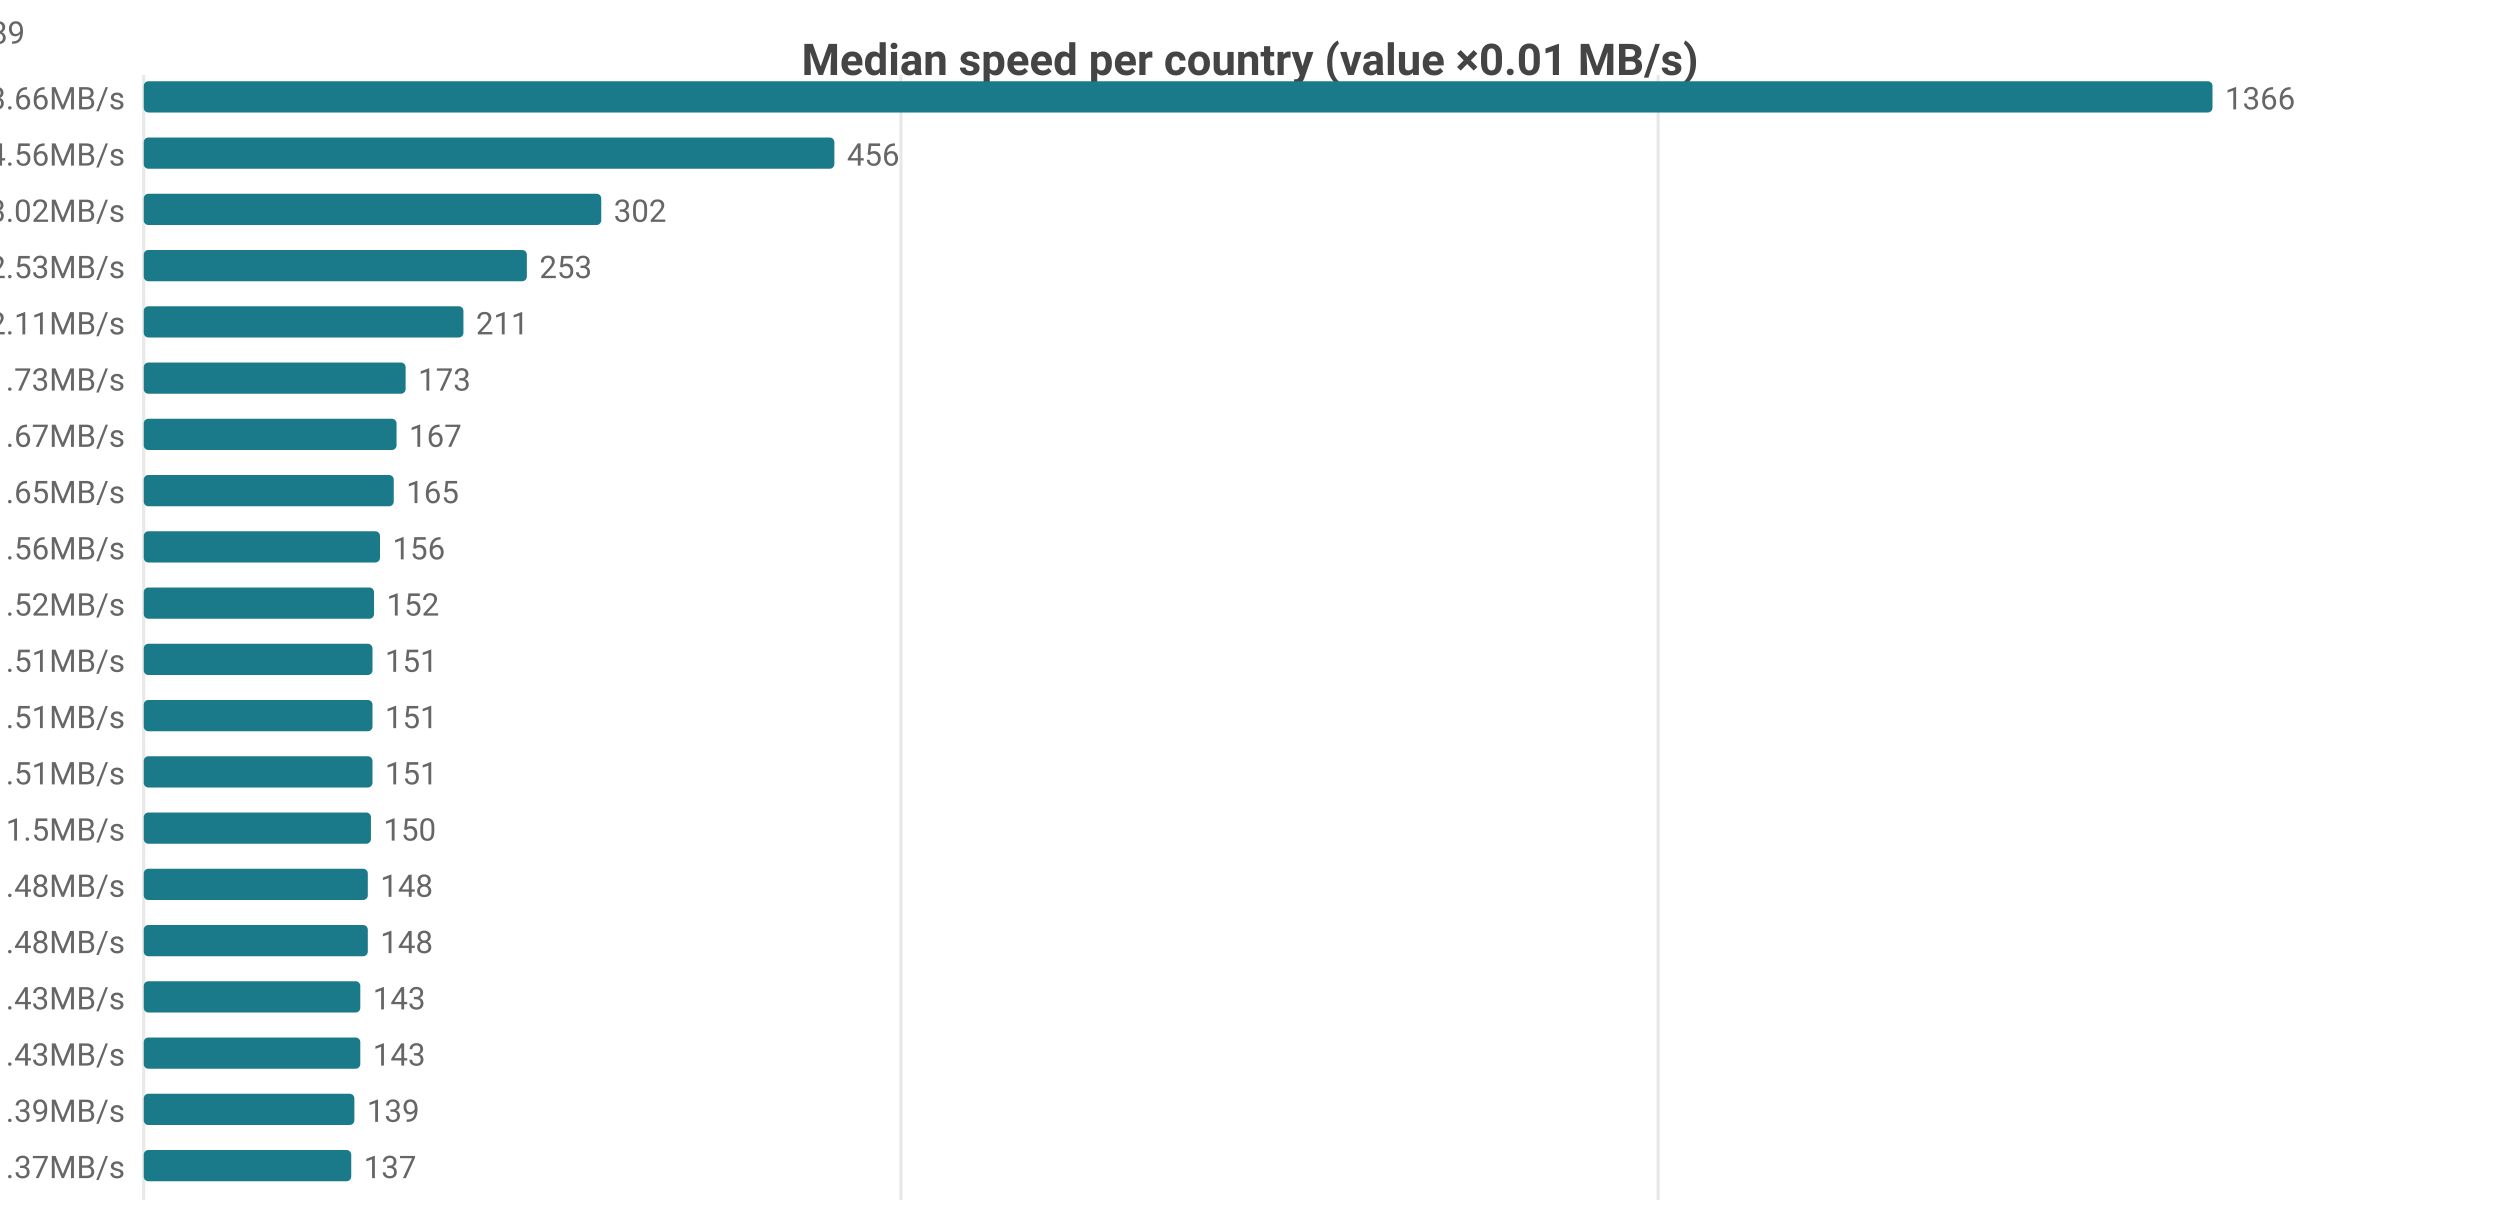
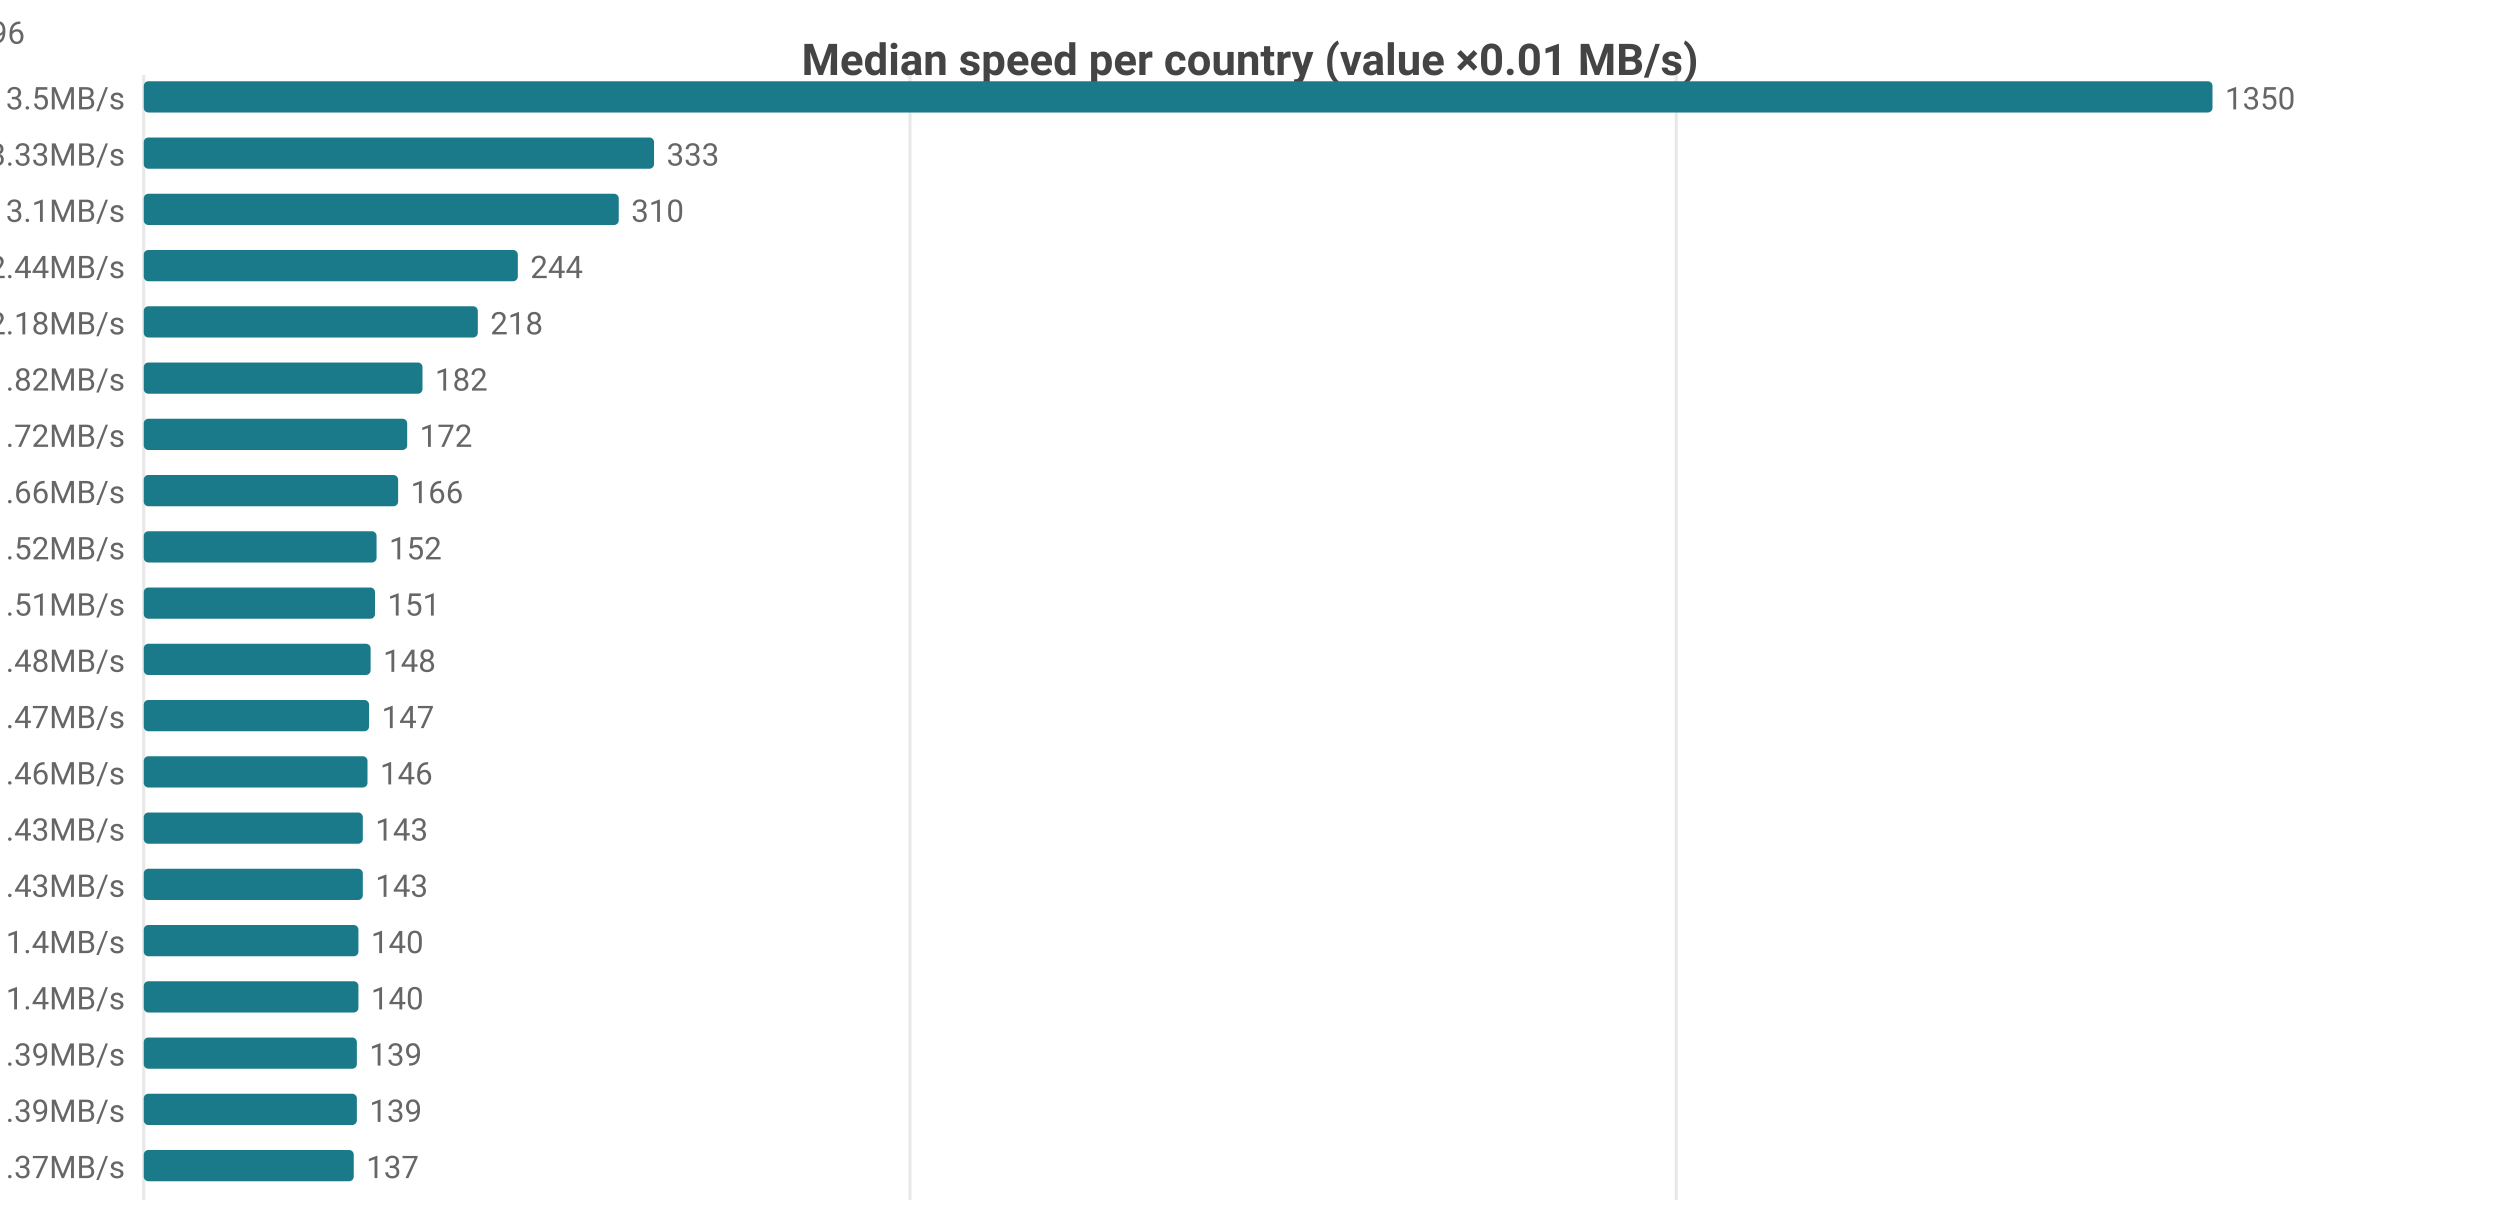
<svg xmlns="http://www.w3.org/2000/svg" width="800" height="392" viewBox="0 0 800 392">
  <rect width="800" height="392" fill="#ffffff" />
  <style>text{font-family:system-ui,-apple-system,'Segoe UI',Roboto,sans-serif}.g{stroke:#e8e8e8;stroke-width:1}.a{stroke:#999;stroke-width:1}.t{font-size:10px;fill:#666}.m{font-size:10px;text-anchor:middle;fill:#666}.e{font-size:10px;text-anchor:end;fill:#666}.l{font-size:11px;fill:#333}.tt{font-size:14px;font-weight:600;text-anchor:middle;fill:#444}.em{font-size:13px;text-anchor:middle;fill:#999}</style>
  <text class="tt" x="400.0" y="24">Median speed per country (value ×0.01 MB/s)</text>
  <line class="g" x1="46" y1="24" x2="46" y2="384" />
-   <line class="g" x1="288.3" y1="24" x2="288.3" y2="384" />
-   <line class="g" x1="530.6" y1="24" x2="530.6" y2="384" />
-   <text class="e" x="40" y="35">US 13.66MB/s</text>
+   <line class="g" x1="291.2" y1="24" x2="291.2" y2="384" />
+   <line class="g" x1="536.4" y1="24" x2="536.4" y2="384" />
+   <text class="e" x="40" y="35">US 13.5MB/s</text>
  <rect x="46" y="26" width="662" height="10" fill="#1a7a8a" rx="1.5" />
-   <text class="t" x="712" y="35">1366</text>
-   <text class="e" x="40" y="53">MX 4.56MB/s</text>
-   <rect x="46" y="44" width="221.0" height="10" fill="#1a7a8a" rx="1.5" />
-   <text class="t" x="271.0" y="53">456</text>
-   <text class="e" x="40" y="71">CA 3.02MB/s</text>
-   <rect x="46" y="62" width="146.4" height="10" fill="#1a7a8a" rx="1.5" />
-   <text class="t" x="196.4" y="71">302</text>
-   <text class="e" x="40" y="89">DO 2.53MB/s</text>
-   <rect x="46" y="80" width="122.6" height="10" fill="#1a7a8a" rx="1.5" />
-   <text class="t" x="172.6" y="89">253</text>
-   <text class="e" x="40" y="107">JP 2.11MB/s</text>
-   <rect x="46" y="98" width="102.3" height="10" fill="#1a7a8a" rx="1.5" />
-   <text class="t" x="152.3" y="107">211</text>
-   <text class="e" x="40" y="125">KR 1.73MB/s</text>
-   <rect x="46" y="116" width="83.8" height="10" fill="#1a7a8a" rx="1.5" />
-   <text class="t" x="133.8" y="125">173</text>
-   <text class="e" x="40" y="143">SA 1.67MB/s</text>
-   <rect x="46" y="134" width="80.9" height="10" fill="#1a7a8a" rx="1.5" />
-   <text class="t" x="130.9" y="143">167</text>
-   <text class="e" x="40" y="161">TW 1.65MB/s</text>
-   <rect x="46" y="152" width="80.0" height="10" fill="#1a7a8a" rx="1.5" />
-   <text class="t" x="130.0" y="161">165</text>
-   <text class="e" x="40" y="179">IE 1.56MB/s</text>
-   <rect x="46" y="170" width="75.6" height="10" fill="#1a7a8a" rx="1.5" />
-   <text class="t" x="125.6" y="179">156</text>
-   <text class="e" x="40" y="197">ES 1.52MB/s</text>
-   <rect x="46" y="188" width="73.7" height="10" fill="#1a7a8a" rx="1.5" />
-   <text class="t" x="123.7" y="197">152</text>
-   <text class="e" x="40" y="215">AU 1.51MB/s</text>
-   <rect x="46" y="206" width="73.2" height="10" fill="#1a7a8a" rx="1.5" />
-   <text class="t" x="123.2" y="215">151</text>
-   <text class="e" x="40" y="233">CL 1.51MB/s</text>
-   <rect x="46" y="224" width="73.2" height="10" fill="#1a7a8a" rx="1.5" />
-   <text class="t" x="123.2" y="233">151</text>
-   <text class="e" x="40" y="251">HK 1.51MB/s</text>
-   <rect x="46" y="242" width="73.2" height="10" fill="#1a7a8a" rx="1.5" />
-   <text class="t" x="123.2" y="251">151</text>
-   <text class="e" x="40" y="269">FR 1.5MB/s</text>
-   <rect x="46" y="260" width="72.7" height="10" fill="#1a7a8a" rx="1.5" />
-   <text class="t" x="122.7" y="269">150</text>
-   <text class="e" x="40" y="287">BE 1.48MB/s</text>
-   <rect x="46" y="278" width="71.7" height="10" fill="#1a7a8a" rx="1.5" />
-   <text class="t" x="121.7" y="287">148</text>
-   <text class="e" x="40" y="305">GB 1.48MB/s</text>
-   <rect x="46" y="296" width="71.7" height="10" fill="#1a7a8a" rx="1.5" />
-   <text class="t" x="121.7" y="305">148</text>
-   <text class="e" x="40" y="323">DK 1.43MB/s</text>
-   <rect x="46" y="314" width="69.3" height="10" fill="#1a7a8a" rx="1.5" />
-   <text class="t" x="119.3" y="323">143</text>
-   <text class="e" x="40" y="341">NL 1.43MB/s</text>
-   <rect x="46" y="332" width="69.3" height="10" fill="#1a7a8a" rx="1.5" />
-   <text class="t" x="119.3" y="341">143</text>
-   <text class="e" x="40" y="359">DE 1.39MB/s</text>
-   <rect x="46" y="350" width="67.4" height="10" fill="#1a7a8a" rx="1.5" />
-   <text class="t" x="117.4" y="359">139</text>
-   <text class="e" x="40" y="377">SK 1.37MB/s</text>
-   <rect x="46" y="368" width="66.4" height="10" fill="#1a7a8a" rx="1.5" />
-   <text class="t" x="116.4" y="377">137</text>
-   <text class="e" x="8" y="14">US[6.2-24.3]n=2045 · MX[4.06-4.62]n=7 · CA[2.87-3.37]n=47 · DO[2.46-2.55]n=5 · JP[2.01-2.17]n=589</text>
+   <text class="t" x="712" y="35">1350</text>
+   <text class="e" x="40" y="53">CA 3.33MB/s</text>
+   <rect x="46" y="44" width="163.3" height="10" fill="#1a7a8a" rx="1.5" />
+   <text class="t" x="213.3" y="53">333</text>
+   <text class="e" x="40" y="71">MX 3.1MB/s</text>
+   <rect x="46" y="62" width="152.0" height="10" fill="#1a7a8a" rx="1.5" />
+   <text class="t" x="202.0" y="71">310</text>
+   <text class="e" x="40" y="89">DO 2.44MB/s</text>
+   <rect x="46" y="80" width="119.7" height="10" fill="#1a7a8a" rx="1.5" />
+   <text class="t" x="169.7" y="89">244</text>
+   <text class="e" x="40" y="107">JP 2.18MB/s</text>
+   <rect x="46" y="98" width="106.9" height="10" fill="#1a7a8a" rx="1.5" />
+   <text class="t" x="156.9" y="107">218</text>
+   <text class="e" x="40" y="125">KR 1.82MB/s</text>
+   <rect x="46" y="116" width="89.2" height="10" fill="#1a7a8a" rx="1.5" />
+   <text class="t" x="139.2" y="125">182</text>
+   <text class="e" x="40" y="143">TW 1.72MB/s</text>
+   <rect x="46" y="134" width="84.3" height="10" fill="#1a7a8a" rx="1.5" />
+   <text class="t" x="134.3" y="143">172</text>
+   <text class="e" x="40" y="161">IE 1.66MB/s</text>
+   <rect x="46" y="152" width="81.4" height="10" fill="#1a7a8a" rx="1.5" />
+   <text class="t" x="131.4" y="161">166</text>
+   <text class="e" x="40" y="179">HK 1.52MB/s</text>
+   <rect x="46" y="170" width="74.5" height="10" fill="#1a7a8a" rx="1.5" />
+   <text class="t" x="124.5" y="179">152</text>
+   <text class="e" x="40" y="197">GB 1.51MB/s</text>
+   <rect x="46" y="188" width="74.0" height="10" fill="#1a7a8a" rx="1.5" />
+   <text class="t" x="124.0" y="197">151</text>
+   <text class="e" x="40" y="215">FR 1.48MB/s</text>
+   <rect x="46" y="206" width="72.6" height="10" fill="#1a7a8a" rx="1.5" />
+   <text class="t" x="122.6" y="215">148</text>
+   <text class="e" x="40" y="233">CN 1.47MB/s</text>
+   <rect x="46" y="224" width="72.1" height="10" fill="#1a7a8a" rx="1.5" />
+   <text class="t" x="122.1" y="233">147</text>
+   <text class="e" x="40" y="251">NL 1.46MB/s</text>
+   <rect x="46" y="242" width="71.6" height="10" fill="#1a7a8a" rx="1.5" />
+   <text class="t" x="121.6" y="251">146</text>
+   <text class="e" x="40" y="269">BE 1.43MB/s</text>
+   <rect x="46" y="260" width="70.1" height="10" fill="#1a7a8a" rx="1.5" />
+   <text class="t" x="120.1" y="269">143</text>
+   <text class="e" x="40" y="287">CL 1.43MB/s</text>
+   <rect x="46" y="278" width="70.1" height="10" fill="#1a7a8a" rx="1.5" />
+   <text class="t" x="120.1" y="287">143</text>
+   <text class="e" x="40" y="305">DK 1.4MB/s</text>
+   <rect x="46" y="296" width="68.7" height="10" fill="#1a7a8a" rx="1.5" />
+   <text class="t" x="118.7" y="305">140</text>
+   <text class="e" x="40" y="323">ID 1.4MB/s</text>
+   <rect x="46" y="314" width="68.7" height="10" fill="#1a7a8a" rx="1.5" />
+   <text class="t" x="118.7" y="323">140</text>
+   <text class="e" x="40" y="341">DE 1.39MB/s</text>
+   <rect x="46" y="332" width="68.2" height="10" fill="#1a7a8a" rx="1.5" />
+   <text class="t" x="118.2" y="341">139</text>
+   <text class="e" x="40" y="359">SG 1.39MB/s</text>
+   <rect x="46" y="350" width="68.2" height="10" fill="#1a7a8a" rx="1.5" />
+   <text class="t" x="118.2" y="359">139</text>
+   <text class="e" x="40" y="377">NO 1.37MB/s</text>
+   <rect x="46" y="368" width="67.2" height="10" fill="#1a7a8a" rx="1.5" />
+   <text class="t" x="117.2" y="377">137</text>
+   <text class="e" x="8" y="14">US[5.95-24.11]n=2048 · CA[2.71-3.59]n=49 · MX[2.56-3.2]n=8 · DO[2.42-2.46]n=6 · JP[2.1-2.31]n=596</text>
</svg>
